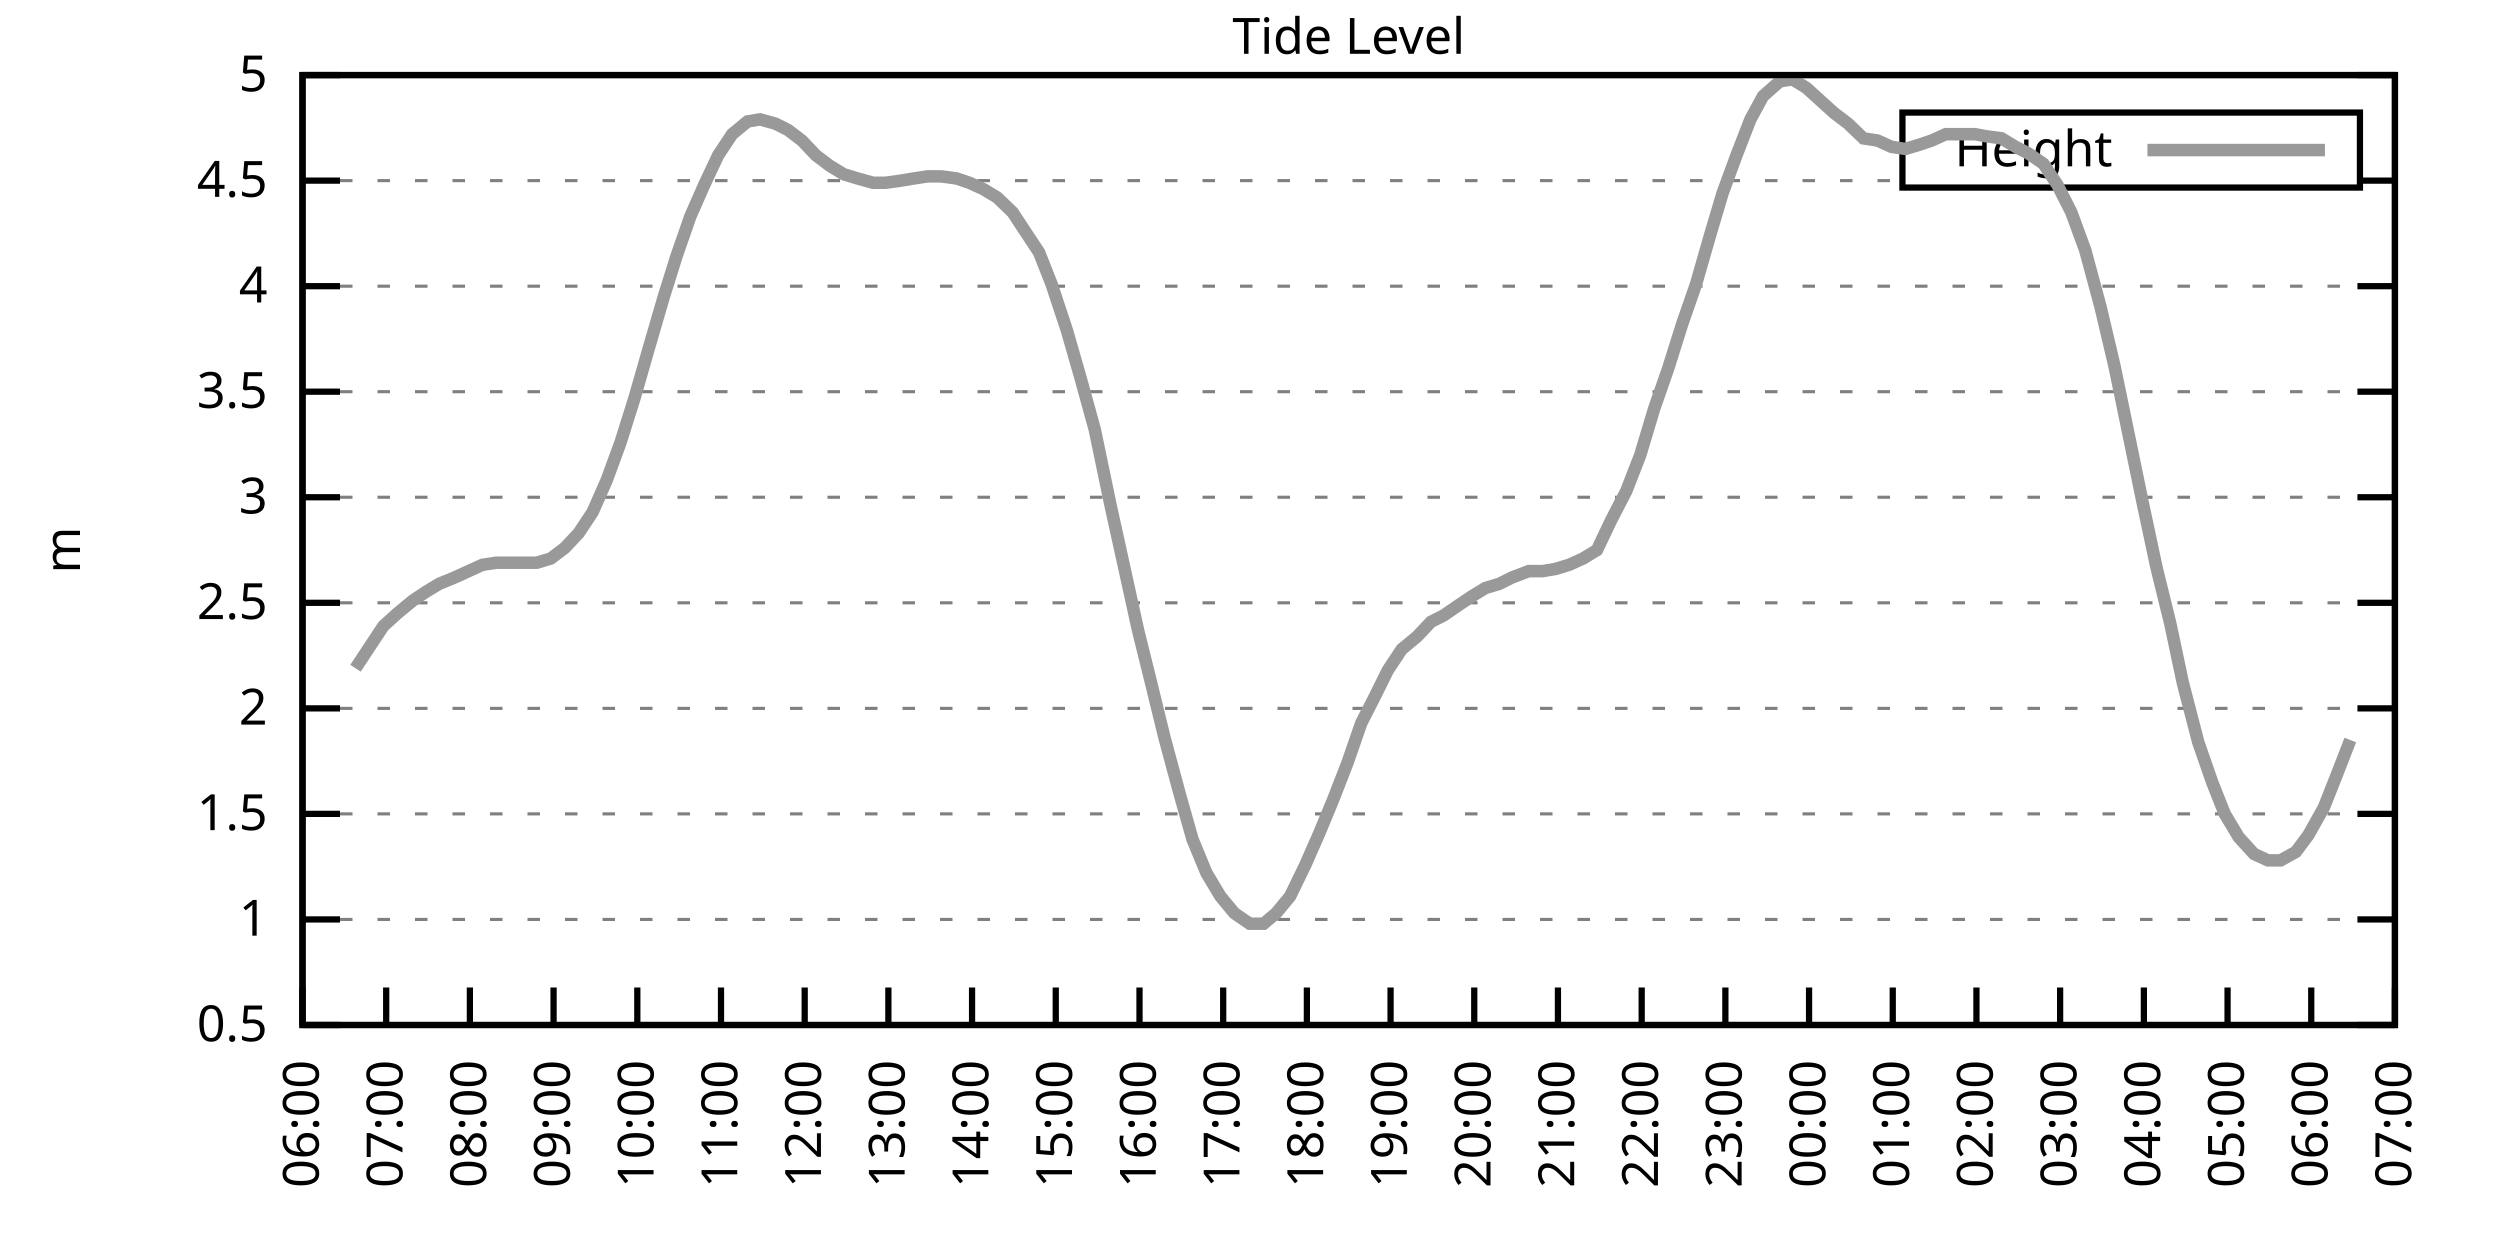
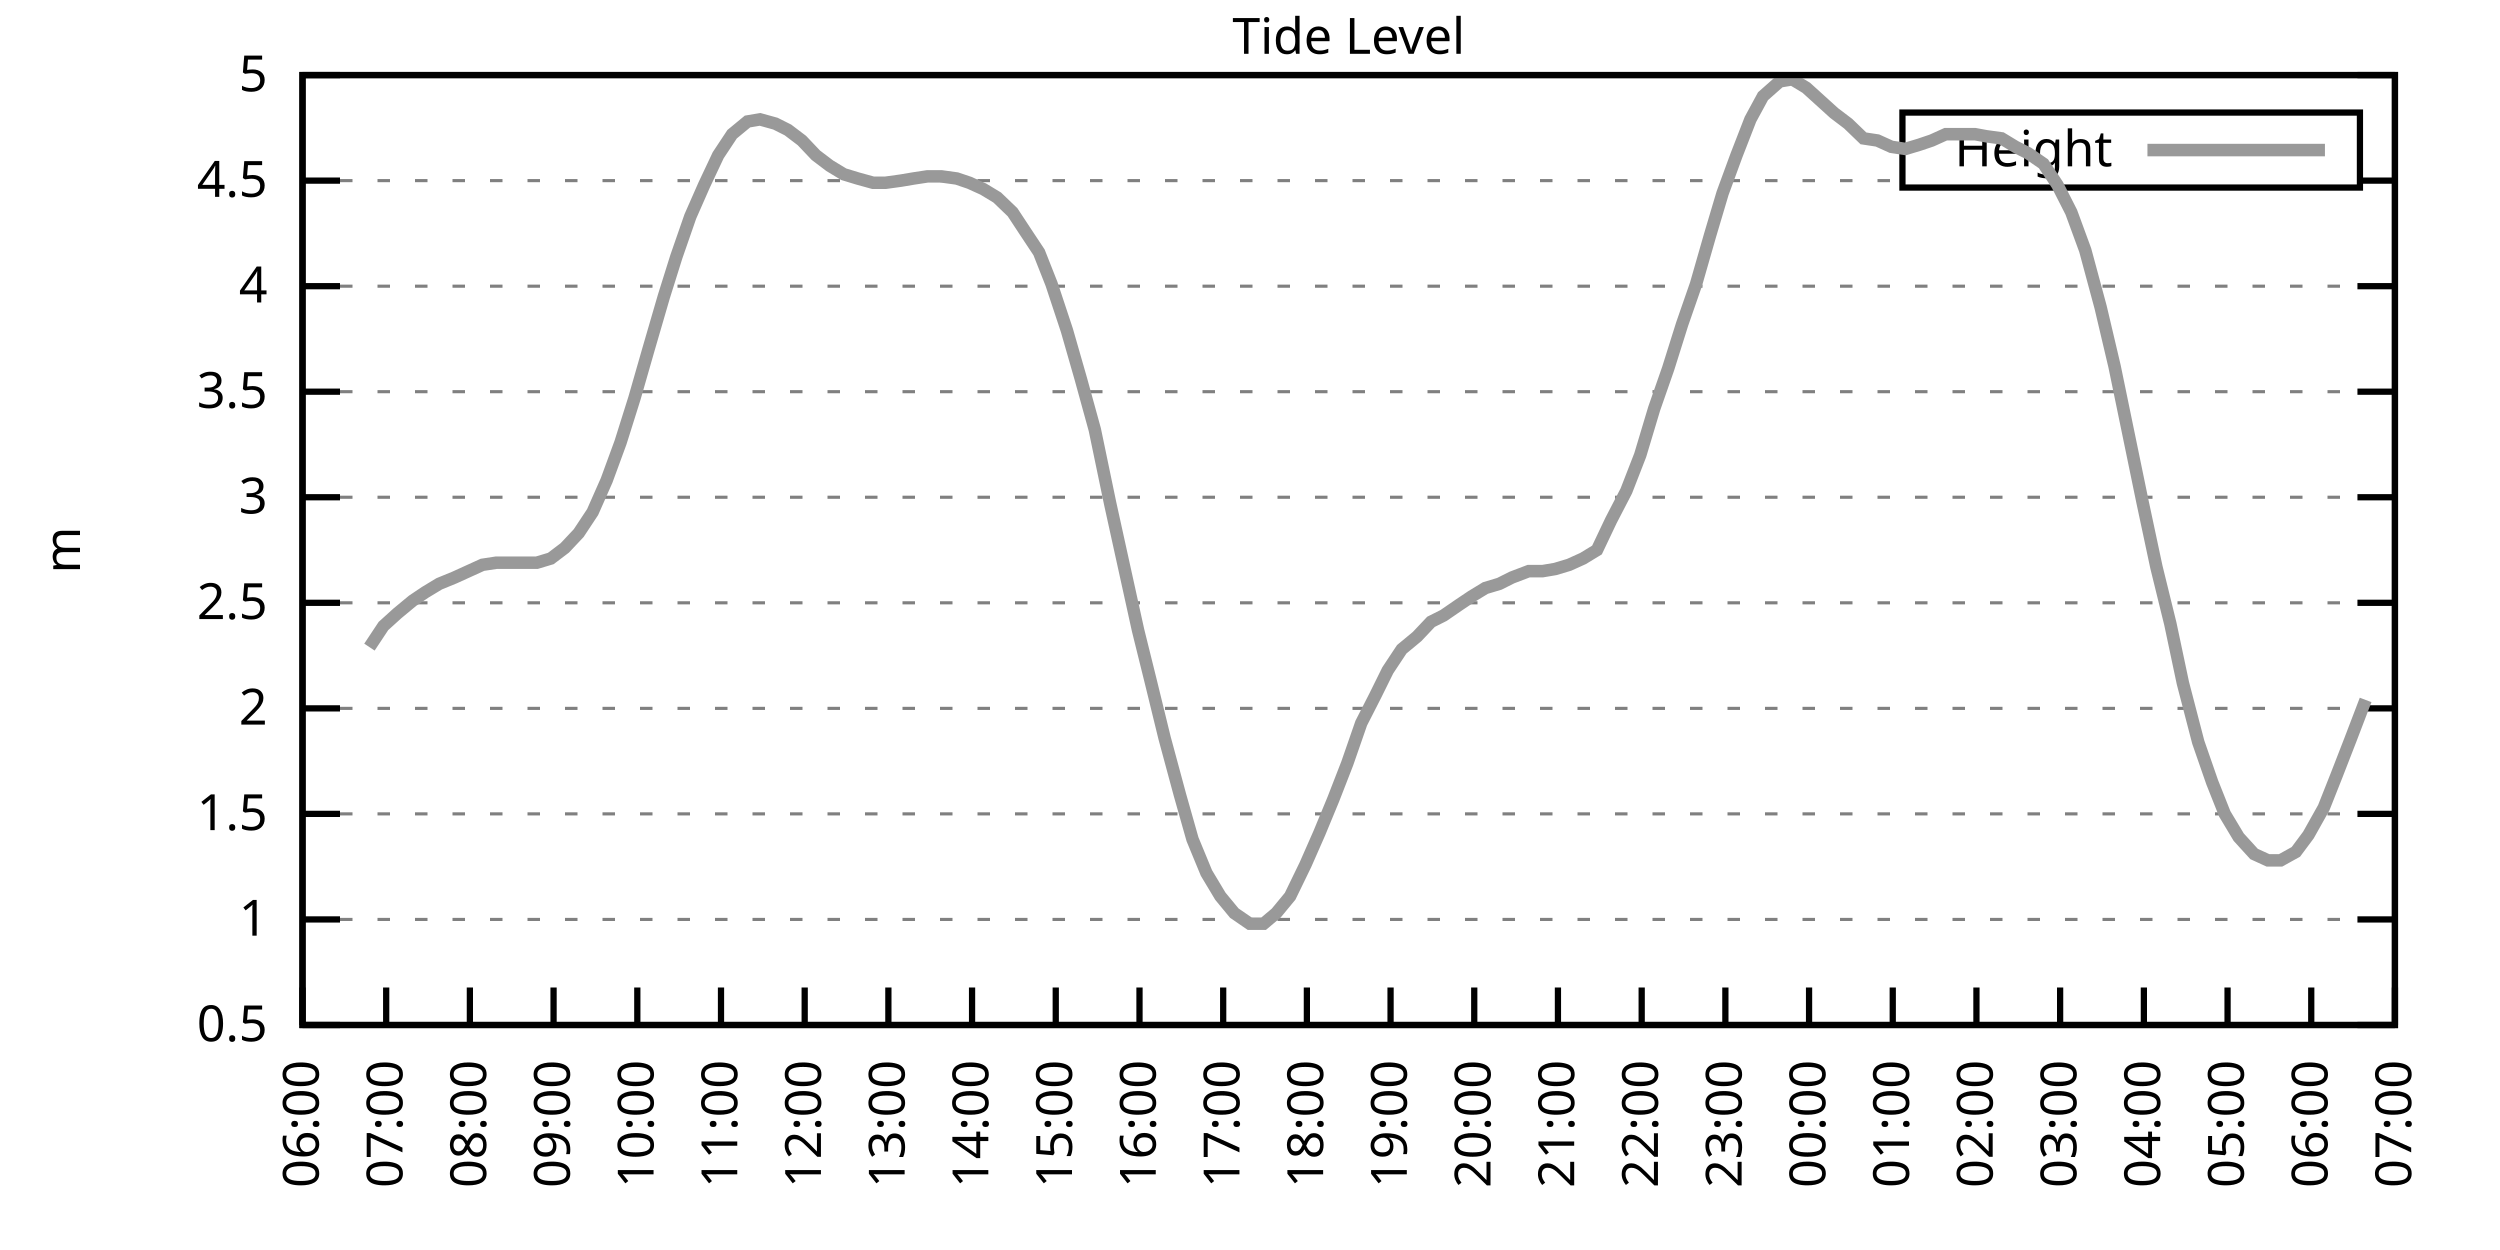
<svg xmlns="http://www.w3.org/2000/svg" xmlns:xlink="http://www.w3.org/1999/xlink" width="400" height="200" viewBox="0 0 400 200">
  <g id="gnuplot_canvas">
    <rect x="0" y="0" width="400" height="200" fill="none" />
    <defs>
      <circle id="gpDot" r="0.5" stroke-width="0.5" stroke="currentColor" />
      <path id="gpPt0" stroke-width="0.333" stroke="currentColor" d="M-1,0 h2 M0,-1 v2" />
      <path id="gpPt1" stroke-width="0.333" stroke="currentColor" d="M-1,-1 L1,1 M1,-1 L-1,1" />
      <path id="gpPt2" stroke-width="0.333" stroke="currentColor" d="M-1,0 L1,0 M0,-1 L0,1 M-1,-1 L1,1 M-1,1 L1,-1" />
      <rect id="gpPt3" stroke-width="0.333" stroke="currentColor" x="-1" y="-1" width="2" height="2" />
      <rect id="gpPt4" stroke-width="0.333" stroke="currentColor" fill="currentColor" x="-1" y="-1" width="2" height="2" />
      <circle id="gpPt5" stroke-width="0.333" stroke="currentColor" cx="0" cy="0" r="1" />
      <use xlink:href="#gpPt5" id="gpPt6" fill="currentColor" stroke="none" />
      <path id="gpPt7" stroke-width="0.333" stroke="currentColor" d="M0,-1.33 L-1.33,0.67 L1.33,0.67 z" />
      <use xlink:href="#gpPt7" id="gpPt8" fill="currentColor" stroke="none" />
      <use xlink:href="#gpPt7" id="gpPt9" stroke="currentColor" transform="rotate(180)" />
      <use xlink:href="#gpPt9" id="gpPt10" fill="currentColor" stroke="none" />
      <use xlink:href="#gpPt3" id="gpPt11" stroke="currentColor" transform="rotate(45)" />
      <use xlink:href="#gpPt11" id="gpPt12" fill="currentColor" stroke="none" />
      <path id="gpPt13" stroke-width="0.333" stroke="currentColor" d="M0,1.330 L1.265,0.411 L0.782,-1.067 L-0.782,-1.076 L-1.265,0.411 z" />
      <use xlink:href="#gpPt13" id="gpPt14" fill="currentColor" stroke="none" />
      <filter id="textbox" filterUnits="objectBoundingBox" x="0" y="0" height="1" width="1">
        <feFlood flood-color="white" flood-opacity="1" result="bgnd" />
        <feComposite in="SourceGraphic" in2="bgnd" operator="atop" />
      </filter>
      <filter id="greybox" filterUnits="objectBoundingBox" x="0" y="0" height="1" width="1">
        <feFlood flood-color="lightgrey" flood-opacity="1" result="grey" />
        <feComposite in="SourceGraphic" in2="grey" operator="atop" />
      </filter>
    </defs>
    <g fill="none" color="white" stroke="currentColor" stroke-width="1.00" stroke-linecap="butt" stroke-linejoin="miter">
</g>
    <g fill="none" color="black" stroke="currentColor" stroke-width="1.00" stroke-linecap="butt" stroke-linejoin="miter">
      <g stroke="none" shape-rendering="crispEdges">
        <polygon fill="rgb(255, 255, 255)" points="48.40,164.00 383.18,164.00 383.18,12.02 48.40,12.02 " />
      </g>
    </g>
    <g fill="none" color="black" stroke="currentColor" stroke-width="1.00" stroke-linecap="butt" stroke-linejoin="miter">
</g>
    <g fill="none" color="black" stroke="black" stroke-width="0.50" stroke-linecap="butt" stroke-linejoin="miter">
</g>
    <g fill="none" color="gray" stroke="currentColor" stroke-width="0.50" stroke-linecap="butt" stroke-linejoin="miter">
      <path stroke="gray" stroke-dasharray="2,4" class="gridline" d="M48.40,164.00 L383.19,164.00  " />
    </g>
    <g fill="none" color="gray" stroke="gray" stroke-width="1.00" stroke-linecap="butt" stroke-linejoin="miter">
</g>
    <g fill="none" color="black" stroke="currentColor" stroke-width="1.00" stroke-linecap="butt" stroke-linejoin="miter">
      <path stroke="black" d="M48.40,164.00 L54.40,164.00 M383.19,164.00 L377.19,164.00  " />
      <g transform="translate(42.80,166.60)" stroke="none" fill="black" font-family="Sans" font-size="8.00" text-anchor="end">
        <text>
          <tspan font-family="Sans"> 0.5</tspan>
        </text>
      </g>
    </g>
    <g fill="none" color="black" stroke="currentColor" stroke-width="1.00" stroke-linecap="butt" stroke-linejoin="miter">
</g>
    <g fill="none" color="black" stroke="black" stroke-width="0.50" stroke-linecap="butt" stroke-linejoin="miter">
</g>
    <g fill="none" color="gray" stroke="currentColor" stroke-width="0.50" stroke-linecap="butt" stroke-linejoin="miter">
      <path stroke="gray" stroke-dasharray="2,4" class="gridline" d="M48.40,147.11 L383.19,147.11  " />
    </g>
    <g fill="none" color="gray" stroke="gray" stroke-width="1.00" stroke-linecap="butt" stroke-linejoin="miter">
</g>
    <g fill="none" color="black" stroke="currentColor" stroke-width="1.00" stroke-linecap="butt" stroke-linejoin="miter">
      <path stroke="black" d="M48.40,147.11 L54.40,147.11 M383.19,147.11 L377.19,147.11  " />
      <g transform="translate(42.80,149.71)" stroke="none" fill="black" font-family="Sans" font-size="8.00" text-anchor="end">
        <text>
          <tspan font-family="Sans"> 1</tspan>
        </text>
      </g>
    </g>
    <g fill="none" color="black" stroke="currentColor" stroke-width="1.00" stroke-linecap="butt" stroke-linejoin="miter">
</g>
    <g fill="none" color="black" stroke="black" stroke-width="0.50" stroke-linecap="butt" stroke-linejoin="miter">
</g>
    <g fill="none" color="gray" stroke="currentColor" stroke-width="0.50" stroke-linecap="butt" stroke-linejoin="miter">
      <path stroke="gray" stroke-dasharray="2,4" class="gridline" d="M48.40,130.22 L383.19,130.22  " />
    </g>
    <g fill="none" color="gray" stroke="gray" stroke-width="1.00" stroke-linecap="butt" stroke-linejoin="miter">
</g>
    <g fill="none" color="black" stroke="currentColor" stroke-width="1.00" stroke-linecap="butt" stroke-linejoin="miter">
      <path stroke="black" d="M48.40,130.22 L54.40,130.22 M383.19,130.22 L377.19,130.22  " />
      <g transform="translate(42.80,132.82)" stroke="none" fill="black" font-family="Sans" font-size="8.00" text-anchor="end">
        <text>
          <tspan font-family="Sans"> 1.5</tspan>
        </text>
      </g>
    </g>
    <g fill="none" color="black" stroke="currentColor" stroke-width="1.00" stroke-linecap="butt" stroke-linejoin="miter">
</g>
    <g fill="none" color="black" stroke="black" stroke-width="0.50" stroke-linecap="butt" stroke-linejoin="miter">
</g>
    <g fill="none" color="gray" stroke="currentColor" stroke-width="0.50" stroke-linecap="butt" stroke-linejoin="miter">
      <path stroke="gray" stroke-dasharray="2,4" class="gridline" d="M48.40,113.34 L383.19,113.34  " />
    </g>
    <g fill="none" color="gray" stroke="gray" stroke-width="1.00" stroke-linecap="butt" stroke-linejoin="miter">
</g>
    <g fill="none" color="black" stroke="currentColor" stroke-width="1.00" stroke-linecap="butt" stroke-linejoin="miter">
      <path stroke="black" d="M48.40,113.34 L54.40,113.34 M383.19,113.34 L377.19,113.34  " />
      <g transform="translate(42.80,115.94)" stroke="none" fill="black" font-family="Sans" font-size="8.00" text-anchor="end">
        <text>
          <tspan font-family="Sans"> 2</tspan>
        </text>
      </g>
    </g>
    <g fill="none" color="black" stroke="currentColor" stroke-width="1.00" stroke-linecap="butt" stroke-linejoin="miter">
</g>
    <g fill="none" color="black" stroke="black" stroke-width="0.50" stroke-linecap="butt" stroke-linejoin="miter">
</g>
    <g fill="none" color="gray" stroke="currentColor" stroke-width="0.50" stroke-linecap="butt" stroke-linejoin="miter">
      <path stroke="gray" stroke-dasharray="2,4" class="gridline" d="M48.40,96.45 L383.19,96.45  " />
    </g>
    <g fill="none" color="gray" stroke="gray" stroke-width="1.00" stroke-linecap="butt" stroke-linejoin="miter">
</g>
    <g fill="none" color="black" stroke="currentColor" stroke-width="1.00" stroke-linecap="butt" stroke-linejoin="miter">
      <path stroke="black" d="M48.40,96.45 L54.40,96.45 M383.19,96.45 L377.19,96.45  " />
      <g transform="translate(42.80,99.05)" stroke="none" fill="black" font-family="Sans" font-size="8.00" text-anchor="end">
        <text>
          <tspan font-family="Sans"> 2.5</tspan>
        </text>
      </g>
    </g>
    <g fill="none" color="black" stroke="currentColor" stroke-width="1.00" stroke-linecap="butt" stroke-linejoin="miter">
</g>
    <g fill="none" color="black" stroke="black" stroke-width="0.50" stroke-linecap="butt" stroke-linejoin="miter">
</g>
    <g fill="none" color="gray" stroke="currentColor" stroke-width="0.50" stroke-linecap="butt" stroke-linejoin="miter">
      <path stroke="gray" stroke-dasharray="2,4" class="gridline" d="M48.40,79.56 L383.19,79.56  " />
    </g>
    <g fill="none" color="gray" stroke="gray" stroke-width="1.00" stroke-linecap="butt" stroke-linejoin="miter">
</g>
    <g fill="none" color="black" stroke="currentColor" stroke-width="1.00" stroke-linecap="butt" stroke-linejoin="miter">
      <path stroke="black" d="M48.40,79.56 L54.40,79.56 M383.19,79.56 L377.19,79.56  " />
      <g transform="translate(42.80,82.16)" stroke="none" fill="black" font-family="Sans" font-size="8.00" text-anchor="end">
        <text>
          <tspan font-family="Sans"> 3</tspan>
        </text>
      </g>
    </g>
    <g fill="none" color="black" stroke="currentColor" stroke-width="1.00" stroke-linecap="butt" stroke-linejoin="miter">
</g>
    <g fill="none" color="black" stroke="black" stroke-width="0.50" stroke-linecap="butt" stroke-linejoin="miter">
</g>
    <g fill="none" color="gray" stroke="currentColor" stroke-width="0.50" stroke-linecap="butt" stroke-linejoin="miter">
      <path stroke="gray" stroke-dasharray="2,4" class="gridline" d="M48.40,62.67 L383.19,62.67  " />
    </g>
    <g fill="none" color="gray" stroke="gray" stroke-width="1.00" stroke-linecap="butt" stroke-linejoin="miter">
</g>
    <g fill="none" color="black" stroke="currentColor" stroke-width="1.00" stroke-linecap="butt" stroke-linejoin="miter">
      <path stroke="black" d="M48.40,62.67 L54.40,62.67 M383.19,62.67 L377.19,62.67  " />
      <g transform="translate(42.80,65.27)" stroke="none" fill="black" font-family="Sans" font-size="8.00" text-anchor="end">
        <text>
          <tspan font-family="Sans"> 3.5</tspan>
        </text>
      </g>
    </g>
    <g fill="none" color="black" stroke="currentColor" stroke-width="1.00" stroke-linecap="butt" stroke-linejoin="miter">
</g>
    <g fill="none" color="black" stroke="black" stroke-width="0.50" stroke-linecap="butt" stroke-linejoin="miter">
</g>
    <g fill="none" color="gray" stroke="currentColor" stroke-width="0.50" stroke-linecap="butt" stroke-linejoin="miter">
      <path stroke="gray" stroke-dasharray="2,4" class="gridline" d="M48.40,45.79 L383.19,45.79  " />
    </g>
    <g fill="none" color="gray" stroke="gray" stroke-width="1.00" stroke-linecap="butt" stroke-linejoin="miter">
</g>
    <g fill="none" color="black" stroke="currentColor" stroke-width="1.00" stroke-linecap="butt" stroke-linejoin="miter">
      <path stroke="black" d="M48.40,45.79 L54.40,45.79 M383.19,45.79 L377.19,45.79  " />
      <g transform="translate(42.80,48.39)" stroke="none" fill="black" font-family="Sans" font-size="8.00" text-anchor="end">
        <text>
          <tspan font-family="Sans"> 4</tspan>
        </text>
      </g>
    </g>
    <g fill="none" color="black" stroke="currentColor" stroke-width="1.00" stroke-linecap="butt" stroke-linejoin="miter">
</g>
    <g fill="none" color="black" stroke="black" stroke-width="0.50" stroke-linecap="butt" stroke-linejoin="miter">
</g>
    <g fill="none" color="gray" stroke="currentColor" stroke-width="0.50" stroke-linecap="butt" stroke-linejoin="miter">
      <path stroke="gray" stroke-dasharray="2,4" class="gridline" d="M48.40,28.90 L304.39,28.90 M377.59,28.90 L383.19,28.90  " />
    </g>
    <g fill="none" color="gray" stroke="gray" stroke-width="1.00" stroke-linecap="butt" stroke-linejoin="miter">
</g>
    <g fill="none" color="black" stroke="currentColor" stroke-width="1.00" stroke-linecap="butt" stroke-linejoin="miter">
      <path stroke="black" d="M48.40,28.90 L54.40,28.90 M383.19,28.90 L377.19,28.90  " />
      <g transform="translate(42.80,31.50)" stroke="none" fill="black" font-family="Sans" font-size="8.00" text-anchor="end">
        <text>
          <tspan font-family="Sans"> 4.5</tspan>
        </text>
      </g>
    </g>
    <g fill="none" color="black" stroke="currentColor" stroke-width="1.00" stroke-linecap="butt" stroke-linejoin="miter">
</g>
    <g fill="none" color="black" stroke="black" stroke-width="0.50" stroke-linecap="butt" stroke-linejoin="miter">
</g>
    <g fill="none" color="gray" stroke="currentColor" stroke-width="0.50" stroke-linecap="butt" stroke-linejoin="miter">
      <path stroke="gray" stroke-dasharray="2,4" class="gridline" d="M48.40,12.01 L383.19,12.01  " />
    </g>
    <g fill="none" color="gray" stroke="gray" stroke-width="1.00" stroke-linecap="butt" stroke-linejoin="miter">
</g>
    <g fill="none" color="black" stroke="currentColor" stroke-width="1.00" stroke-linecap="butt" stroke-linejoin="miter">
      <path stroke="black" d="M48.40,12.01 L54.40,12.01 M383.19,12.01 L377.19,12.01  " />
      <g transform="translate(42.80,14.61)" stroke="none" fill="black" font-family="Sans" font-size="8.00" text-anchor="end">
        <text>
          <tspan font-family="Sans"> 5</tspan>
        </text>
      </g>
    </g>
    <g fill="none" color="black" stroke="currentColor" stroke-width="1.00" stroke-linecap="butt" stroke-linejoin="miter">
      <path stroke="black" d="M48.40,164.00 L48.40,158.00  " />
      <g transform="translate(51.00,169.60) rotate(270.00)" stroke="none" fill="black" font-family="Sans" font-size="8.00" text-anchor="end">
        <text>
          <tspan font-family="Sans">06:00</tspan>
        </text>
      </g>
    </g>
    <g fill="none" color="black" stroke="currentColor" stroke-width="1.00" stroke-linecap="butt" stroke-linejoin="miter">
      <path stroke="black" d="M61.79,164.00 L61.79,158.00  " />
      <g transform="translate(64.39,169.60) rotate(270.00)" stroke="none" fill="black" font-family="Sans" font-size="8.00" text-anchor="end">
        <text>
          <tspan font-family="Sans">07:00</tspan>
        </text>
      </g>
    </g>
    <g fill="none" color="black" stroke="currentColor" stroke-width="1.00" stroke-linecap="butt" stroke-linejoin="miter">
      <path stroke="black" d="M75.18,164.00 L75.18,158.00  " />
      <g transform="translate(77.78,169.60) rotate(270.00)" stroke="none" fill="black" font-family="Sans" font-size="8.00" text-anchor="end">
        <text>
          <tspan font-family="Sans">08:00</tspan>
        </text>
      </g>
    </g>
    <g fill="none" color="black" stroke="currentColor" stroke-width="1.00" stroke-linecap="butt" stroke-linejoin="miter">
      <path stroke="black" d="M88.57,164.00 L88.57,158.00  " />
      <g transform="translate(91.17,169.60) rotate(270.00)" stroke="none" fill="black" font-family="Sans" font-size="8.00" text-anchor="end">
        <text>
          <tspan font-family="Sans">09:00</tspan>
        </text>
      </g>
    </g>
    <g fill="none" color="black" stroke="currentColor" stroke-width="1.00" stroke-linecap="butt" stroke-linejoin="miter">
      <path stroke="black" d="M101.97,164.00 L101.97,158.00  " />
      <g transform="translate(104.57,169.60) rotate(270.00)" stroke="none" fill="black" font-family="Sans" font-size="8.00" text-anchor="end">
        <text>
          <tspan font-family="Sans">10:00</tspan>
        </text>
      </g>
    </g>
    <g fill="none" color="black" stroke="currentColor" stroke-width="1.00" stroke-linecap="butt" stroke-linejoin="miter">
      <path stroke="black" d="M115.36,164.00 L115.36,158.00  " />
      <g transform="translate(117.96,169.60) rotate(270.00)" stroke="none" fill="black" font-family="Sans" font-size="8.00" text-anchor="end">
        <text>
          <tspan font-family="Sans">11:00</tspan>
        </text>
      </g>
    </g>
    <g fill="none" color="black" stroke="currentColor" stroke-width="1.00" stroke-linecap="butt" stroke-linejoin="miter">
      <path stroke="black" d="M128.75,164.00 L128.75,158.00  " />
      <g transform="translate(131.35,169.60) rotate(270.00)" stroke="none" fill="black" font-family="Sans" font-size="8.00" text-anchor="end">
        <text>
          <tspan font-family="Sans">12:00</tspan>
        </text>
      </g>
    </g>
    <g fill="none" color="black" stroke="currentColor" stroke-width="1.00" stroke-linecap="butt" stroke-linejoin="miter">
      <path stroke="black" d="M142.14,164.00 L142.14,158.00  " />
      <g transform="translate(144.74,169.60) rotate(270.00)" stroke="none" fill="black" font-family="Sans" font-size="8.00" text-anchor="end">
        <text>
          <tspan font-family="Sans">13:00</tspan>
        </text>
      </g>
    </g>
    <g fill="none" color="black" stroke="currentColor" stroke-width="1.00" stroke-linecap="butt" stroke-linejoin="miter">
      <path stroke="black" d="M155.53,164.00 L155.53,158.00  " />
      <g transform="translate(158.13,169.60) rotate(270.00)" stroke="none" fill="black" font-family="Sans" font-size="8.00" text-anchor="end">
        <text>
          <tspan font-family="Sans">14:00</tspan>
        </text>
      </g>
    </g>
    <g fill="none" color="black" stroke="currentColor" stroke-width="1.00" stroke-linecap="butt" stroke-linejoin="miter">
      <path stroke="black" d="M168.92,164.00 L168.92,158.00  " />
      <g transform="translate(171.52,169.60) rotate(270.00)" stroke="none" fill="black" font-family="Sans" font-size="8.00" text-anchor="end">
        <text>
          <tspan font-family="Sans">15:00</tspan>
        </text>
      </g>
    </g>
    <g fill="none" color="black" stroke="currentColor" stroke-width="1.00" stroke-linecap="butt" stroke-linejoin="miter">
      <path stroke="black" d="M182.32,164.00 L182.32,158.00  " />
      <g transform="translate(184.92,169.60) rotate(270.00)" stroke="none" fill="black" font-family="Sans" font-size="8.00" text-anchor="end">
        <text>
          <tspan font-family="Sans">16:00</tspan>
        </text>
      </g>
    </g>
    <g fill="none" color="black" stroke="currentColor" stroke-width="1.00" stroke-linecap="butt" stroke-linejoin="miter">
      <path stroke="black" d="M195.71,164.00 L195.71,158.00  " />
      <g transform="translate(198.31,169.60) rotate(270.00)" stroke="none" fill="black" font-family="Sans" font-size="8.00" text-anchor="end">
        <text>
          <tspan font-family="Sans">17:00</tspan>
        </text>
      </g>
    </g>
    <g fill="none" color="black" stroke="currentColor" stroke-width="1.00" stroke-linecap="butt" stroke-linejoin="miter">
      <path stroke="black" d="M209.10,164.00 L209.10,158.00  " />
      <g transform="translate(211.70,169.60) rotate(270.00)" stroke="none" fill="black" font-family="Sans" font-size="8.00" text-anchor="end">
        <text>
          <tspan font-family="Sans">18:00</tspan>
        </text>
      </g>
    </g>
    <g fill="none" color="black" stroke="currentColor" stroke-width="1.00" stroke-linecap="butt" stroke-linejoin="miter">
      <path stroke="black" d="M222.49,164.00 L222.49,158.00  " />
      <g transform="translate(225.09,169.60) rotate(270.00)" stroke="none" fill="black" font-family="Sans" font-size="8.00" text-anchor="end">
        <text>
          <tspan font-family="Sans">19:00</tspan>
        </text>
      </g>
    </g>
    <g fill="none" color="black" stroke="currentColor" stroke-width="1.00" stroke-linecap="butt" stroke-linejoin="miter">
      <path stroke="black" d="M235.88,164.00 L235.88,158.00  " />
      <g transform="translate(238.48,169.60) rotate(270.00)" stroke="none" fill="black" font-family="Sans" font-size="8.00" text-anchor="end">
        <text>
          <tspan font-family="Sans">20:00</tspan>
        </text>
      </g>
    </g>
    <g fill="none" color="black" stroke="currentColor" stroke-width="1.00" stroke-linecap="butt" stroke-linejoin="miter">
      <path stroke="black" d="M249.27,164.00 L249.27,158.00  " />
      <g transform="translate(251.87,169.60) rotate(270.00)" stroke="none" fill="black" font-family="Sans" font-size="8.00" text-anchor="end">
        <text>
          <tspan font-family="Sans">21:00</tspan>
        </text>
      </g>
    </g>
    <g fill="none" color="black" stroke="currentColor" stroke-width="1.00" stroke-linecap="butt" stroke-linejoin="miter">
      <path stroke="black" d="M262.67,164.00 L262.67,158.00  " />
      <g transform="translate(265.27,169.60) rotate(270.00)" stroke="none" fill="black" font-family="Sans" font-size="8.00" text-anchor="end">
        <text>
          <tspan font-family="Sans">22:00</tspan>
        </text>
      </g>
    </g>
    <g fill="none" color="black" stroke="currentColor" stroke-width="1.00" stroke-linecap="butt" stroke-linejoin="miter">
      <path stroke="black" d="M276.06,164.00 L276.06,158.00  " />
      <g transform="translate(278.66,169.60) rotate(270.00)" stroke="none" fill="black" font-family="Sans" font-size="8.00" text-anchor="end">
        <text>
          <tspan font-family="Sans">23:00</tspan>
        </text>
      </g>
    </g>
    <g fill="none" color="black" stroke="currentColor" stroke-width="1.00" stroke-linecap="butt" stroke-linejoin="miter">
      <path stroke="black" d="M289.45,164.00 L289.45,158.00  " />
      <g transform="translate(292.05,169.60) rotate(270.00)" stroke="none" fill="black" font-family="Sans" font-size="8.00" text-anchor="end">
        <text>
          <tspan font-family="Sans">00:00</tspan>
        </text>
      </g>
    </g>
    <g fill="none" color="black" stroke="currentColor" stroke-width="1.00" stroke-linecap="butt" stroke-linejoin="miter">
      <path stroke="black" d="M302.84,164.00 L302.84,158.00  " />
      <g transform="translate(305.44,169.60) rotate(270.00)" stroke="none" fill="black" font-family="Sans" font-size="8.00" text-anchor="end">
        <text>
          <tspan font-family="Sans">01:00</tspan>
        </text>
      </g>
    </g>
    <g fill="none" color="black" stroke="currentColor" stroke-width="1.00" stroke-linecap="butt" stroke-linejoin="miter">
      <path stroke="black" d="M316.23,164.00 L316.23,158.00  " />
      <g transform="translate(318.83,169.60) rotate(270.00)" stroke="none" fill="black" font-family="Sans" font-size="8.00" text-anchor="end">
        <text>
          <tspan font-family="Sans">02:00</tspan>
        </text>
      </g>
    </g>
    <g fill="none" color="black" stroke="currentColor" stroke-width="1.00" stroke-linecap="butt" stroke-linejoin="miter">
      <path stroke="black" d="M329.62,164.00 L329.62,158.00  " />
      <g transform="translate(332.22,169.60) rotate(270.00)" stroke="none" fill="black" font-family="Sans" font-size="8.00" text-anchor="end">
        <text>
          <tspan font-family="Sans">03:00</tspan>
        </text>
      </g>
    </g>
    <g fill="none" color="black" stroke="currentColor" stroke-width="1.00" stroke-linecap="butt" stroke-linejoin="miter">
      <path stroke="black" d="M343.02,164.00 L343.02,158.00  " />
      <g transform="translate(345.62,169.60) rotate(270.00)" stroke="none" fill="black" font-family="Sans" font-size="8.00" text-anchor="end">
        <text>
          <tspan font-family="Sans">04:00</tspan>
        </text>
      </g>
    </g>
    <g fill="none" color="black" stroke="currentColor" stroke-width="1.00" stroke-linecap="butt" stroke-linejoin="miter">
      <path stroke="black" d="M356.41,164.00 L356.41,158.00  " />
      <g transform="translate(359.01,169.60) rotate(270.00)" stroke="none" fill="black" font-family="Sans" font-size="8.00" text-anchor="end">
        <text>
          <tspan font-family="Sans">05:00</tspan>
        </text>
      </g>
    </g>
    <g fill="none" color="black" stroke="currentColor" stroke-width="1.00" stroke-linecap="butt" stroke-linejoin="miter">
      <path stroke="black" d="M369.80,164.00 L369.80,158.00  " />
      <g transform="translate(372.40,169.60) rotate(270.00)" stroke="none" fill="black" font-family="Sans" font-size="8.00" text-anchor="end">
        <text>
          <tspan font-family="Sans">06:00</tspan>
        </text>
      </g>
    </g>
    <g fill="none" color="black" stroke="currentColor" stroke-width="1.00" stroke-linecap="butt" stroke-linejoin="miter">
      <path stroke="black" d="M383.19,164.00 L383.19,158.00  " />
      <g transform="translate(385.79,169.60) rotate(270.00)" stroke="none" fill="black" font-family="Sans" font-size="8.00" text-anchor="end">
        <text>
          <tspan font-family="Sans">07:00</tspan>
        </text>
      </g>
    </g>
    <g fill="none" color="black" stroke="currentColor" stroke-width="1.00" stroke-linecap="butt" stroke-linejoin="miter">
</g>
    <g fill="none" color="black" stroke="currentColor" stroke-width="1.00" stroke-linecap="butt" stroke-linejoin="miter">
      <path stroke="black" d="M48.40,12.01 L48.40,164.00 L383.19,164.00 L383.19,12.01 L48.40,12.01 Z  " />
    </g>
    <g fill="none" color="black" stroke="currentColor" stroke-width="1.00" stroke-linecap="butt" stroke-linejoin="miter">
</g>
    <g fill="none" color="black" stroke="currentColor" stroke-width="1.00" stroke-linecap="butt" stroke-linejoin="miter">
      <path stroke="black" d="M304.39,30.01 L304.39,18.01 L377.59,18.01 L377.59,30.01 L304.39,30.01 Z  " />
    </g>
    <g id="Tide_level_plot_1">
      <g fill="none" color="white" stroke="black" stroke-width="2.00" stroke-linecap="butt" stroke-linejoin="miter">
</g>
      <g fill="none" color="black" stroke="currentColor" stroke-width="2.00" stroke-linecap="butt" stroke-linejoin="miter">
        <g transform="translate(337.99,26.61)" stroke="none" fill="black" font-family="Sans" font-size="8.00" text-anchor="end">
          <text>
            <tspan font-family="Sans">Height</tspan>
          </text>
        </g>
      </g>
      <g fill="none" color="black" stroke="currentColor" stroke-width="2.00" stroke-linecap="butt" stroke-linejoin="miter">
-         <path stroke="rgb(153, 153, 153)" d="M343.59,24.01 L371.99,24.01 M56.88,106.92 L59.11,103.54 L61.35,100.16 L63.58,98.14 L66.03,96.11 L68.04,94.76   L70.27,93.41 L72.73,92.40 L77.19,90.37 L79.42,90.03 L81.66,90.03 L83.66,90.03 L85.90,90.03 L88.13,89.36   L90.36,87.67 L92.59,85.30 L94.82,81.93 L97.06,76.86 L99.29,70.78 L101.52,63.69 L103.75,55.92 L106.21,47.47   L108.22,41.06 L110.45,34.64 L112.68,29.57 L114.91,24.84 L117.14,21.47 L119.60,19.44 L121.61,19.10 L124.06,19.78   L126.07,20.79 L128.30,22.48 L130.54,24.84 L132.77,26.53 L135.00,27.88 L137.23,28.56 L139.69,29.24 L141.69,29.24   L144.15,28.90 L146.16,28.56 L148.39,28.22 L150.62,28.22 L153.08,28.56 L155.09,29.24 L157.32,30.25 L159.55,31.60   L162.01,33.96 L164.01,37.00 L166.25,40.38 L168.25,45.45 L170.71,52.88 L172.94,60.65 L175.17,68.75 L177.63,80.57   L179.86,90.71 L182.09,100.84 L184.10,108.95 L186.33,118.07 L188.79,127.18 L190.80,134.28 L193.03,139.68 L195.26,143.40   L197.49,146.10 L199.95,147.79 L202.18,147.79 L204.19,146.10 L206.42,143.40 L208.88,138.33 L211.11,133.26 L213.34,127.86   L215.57,122.12 L217.80,115.70 L220.04,111.31 L222.04,107.26 L224.28,103.88 L226.73,101.85 L228.96,99.49 L230.97,98.48   L233.43,96.79 L235.44,95.44 L237.67,94.08 L239.90,93.41 L241.91,92.40 L244.59,91.38 L246.82,91.38 L248.83,91.04   L251.06,90.37 L253.29,89.36 L255.52,88.00 L257.76,83.28 L260.21,78.55 L262.44,72.81 L264.67,65.38 L266.91,58.96   L269.14,51.87 L271.37,45.45 L273.60,37.68 L275.61,30.92 L277.84,24.84 L280.07,19.10 L282.08,15.39 L284.76,13.02   L286.77,12.69 L289.00,14.04 L291.23,16.06 L293.47,18.09 L295.70,19.78 L298.15,22.14 L300.39,22.48 L302.62,23.49   L304.85,23.83 L307.08,23.16 L309.09,22.48 L311.32,21.47 L313.78,21.47 L316.01,21.47 L317.79,21.80 L320.25,22.14   L322.48,23.49 L324.49,24.51 L326.95,26.20 L329.18,29.57 L331.41,33.96 L333.64,40.04 L336.10,49.16 L338.33,58.62   L340.56,69.43 L342.79,80.24 L345.02,90.71 L347.26,99.83 L349.26,109.28 L351.72,118.74 L353.95,125.16 L355.96,130.22   L358.19,133.94 L360.65,136.64 L362.88,137.66 L364.89,137.66 L367.34,136.30 L369.35,133.60 L371.81,129.21 L373.82,124.14   L376.05,118.40  " />
+         <path stroke="rgb(153, 153, 153)" d="M343.59,24.01 L371.99,24.01 M59.11,103.54 L61.35,100.16 L63.58,98.14 L66.03,96.11 L68.04,94.76 L70.27,93.41   L72.73,92.40 L77.19,90.37 L79.42,90.03 L81.66,90.03 L83.66,90.03 L85.90,90.03 L88.13,89.36 L90.36,87.67   L92.59,85.30 L94.82,81.93 L97.06,76.86 L99.29,70.78 L101.52,63.69 L103.75,55.92 L106.21,47.47 L108.22,41.06   L110.45,34.64 L112.68,29.57 L114.91,24.84 L117.14,21.47 L119.60,19.44 L121.61,19.10 L124.06,19.78 L126.07,20.79   L128.30,22.48 L130.54,24.84 L132.77,26.53 L135.00,27.88 L137.23,28.56 L139.69,29.24 L141.69,29.24 L144.15,28.90   L146.16,28.56 L148.39,28.22 L150.62,28.22 L153.08,28.56 L155.09,29.24 L157.32,30.25 L159.55,31.60 L162.01,33.96   L164.01,37.00 L166.25,40.38 L168.25,45.45 L170.71,52.88 L172.94,60.65 L175.17,68.75 L177.63,80.57 L179.86,90.71   L182.09,100.84 L184.10,108.95 L186.33,118.07 L188.79,127.18 L190.80,134.28 L193.03,139.68 L195.26,143.40 L197.49,146.10   L199.95,147.79 L202.18,147.79 L204.19,146.10 L206.42,143.40 L208.88,138.33 L211.11,133.26 L213.34,127.86 L215.57,122.12   L217.80,115.70 L220.04,111.31 L222.04,107.26 L224.28,103.88 L226.73,101.85 L228.96,99.49 L230.97,98.48 L233.43,96.79   L235.44,95.44 L237.67,94.08 L239.90,93.41 L241.91,92.40 L244.59,91.38 L246.82,91.38 L248.83,91.04 L251.06,90.37   L253.29,89.36 L255.52,88.00 L257.76,83.28 L260.21,78.55 L262.44,72.81 L264.67,65.38 L266.91,58.96 L269.14,51.87   L271.37,45.45 L273.60,37.68 L275.61,30.92 L277.84,24.84 L280.07,19.10 L282.08,15.39 L284.76,13.02 L286.77,12.69   L289.00,14.04 L291.23,16.06 L293.47,18.09 L295.70,19.78 L298.15,22.14 L300.39,22.48 L302.62,23.49 L304.85,23.83   L307.08,23.16 L309.09,22.48 L311.32,21.47 L313.78,21.47 L316.01,21.47 L317.79,21.80 L320.25,22.14 L322.48,23.49   L324.49,24.51 L326.95,26.20 L329.18,29.57 L331.41,33.96 L333.64,40.04 L336.10,49.16 L338.33,58.62 L340.56,69.43   L342.79,80.24 L345.02,90.71 L347.26,99.83 L349.26,109.28 L351.72,118.74 L353.95,125.16 L355.96,130.22 L358.19,133.94   L360.65,136.64 L362.88,137.66 L364.89,137.66 L367.34,136.30 L369.35,133.60 L371.81,129.21 L373.82,124.14 L376.05,118.40   L378.50,111.99  " />
      </g>
    </g>
    <g fill="none" color="black" stroke="currentColor" stroke-width="2.00" stroke-linecap="butt" stroke-linejoin="miter">
</g>
    <g fill="none" color="black" stroke="black" stroke-width="1.00" stroke-linecap="butt" stroke-linejoin="miter">
</g>
    <g fill="none" color="black" stroke="currentColor" stroke-width="1.00" stroke-linecap="butt" stroke-linejoin="miter">
      <path stroke="black" d="M48.40,12.01 L48.40,164.00 L383.19,164.00 L383.19,12.01 L48.40,12.01 Z  " />
      <g transform="translate(12.80,88.01) rotate(270.00)" stroke="none" fill="black" font-family="Sans" font-size="8.00" text-anchor="middle">
        <text>
          <tspan font-family="Sans">m</tspan>
        </text>
      </g>
    </g>
    <g fill="none" color="black" stroke="currentColor" stroke-width="1.00" stroke-linecap="butt" stroke-linejoin="miter">
</g>
    <g fill="none" color="black" stroke="currentColor" stroke-width="1.00" stroke-linecap="butt" stroke-linejoin="miter">
      <g transform="translate(215.79,8.61)" stroke="none" fill="black" font-family="Sans" font-size="8.00" text-anchor="middle">
        <text>
          <tspan font-family="Sans">Tide Level</tspan>
        </text>
      </g>
    </g>
    <g fill="none" color="black" stroke="currentColor" stroke-width="1.00" stroke-linecap="butt" stroke-linejoin="miter">
</g>
  </g>
</svg>
